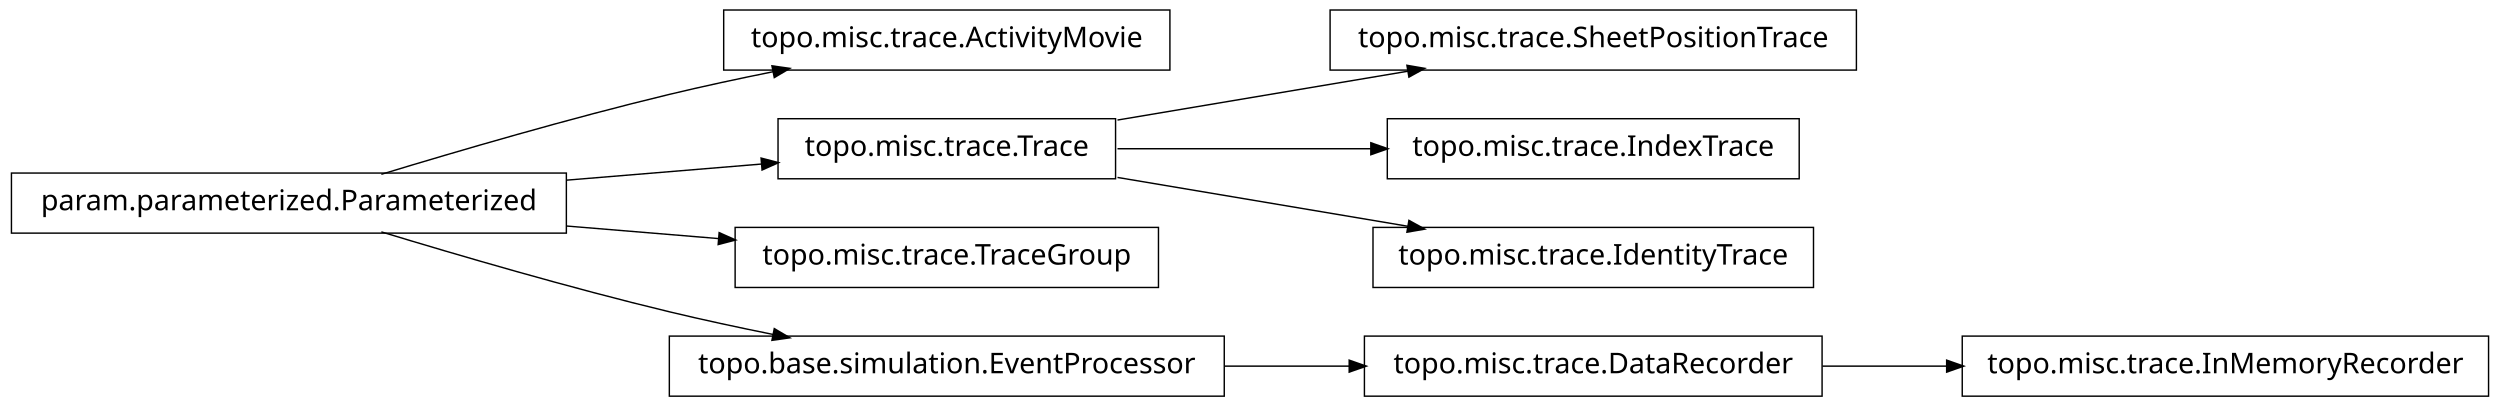
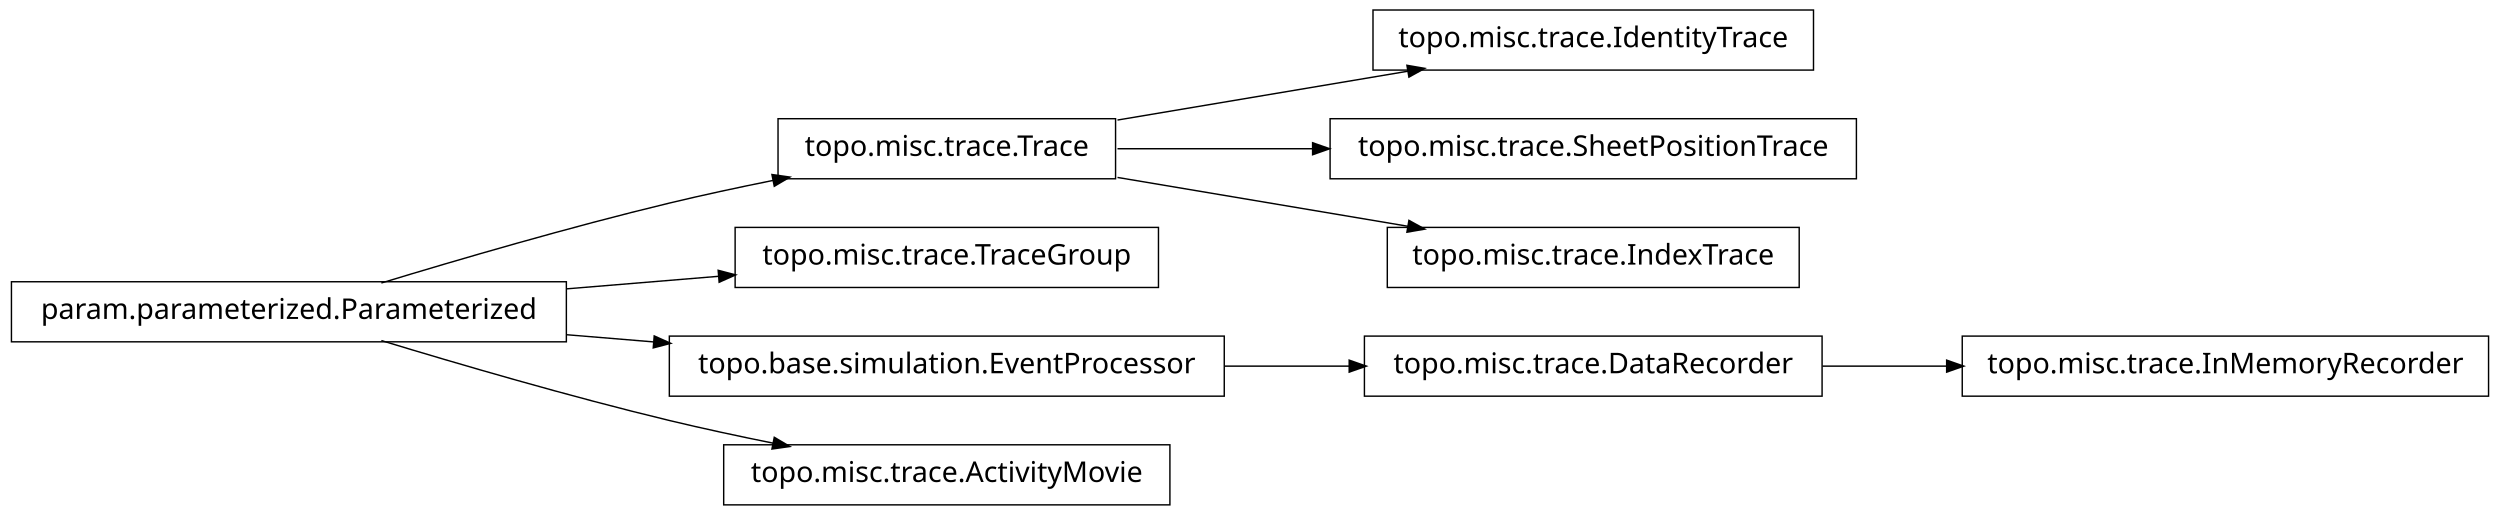
- <svg xmlns="http://www.w3.org/2000/svg" width="874pt" height="142pt" viewBox="0.00 0.00 874.00 142.00">
-   <g id="graph1" class="graph" transform="scale(1 1) rotate(0) translate(4 138)">
-     <polygon fill="white" stroke="white" points="-4,5 -4,-138 871,-138 871,5 -4,5" />
+ <svg xmlns="http://www.w3.org/2000/svg" width="874pt" height="180pt" viewBox="0.00 0.00 874.00 180.00">
+   <g id="graph1" class="graph" transform="scale(1 1) rotate(0) translate(4 176)">
+     <polygon fill="white" stroke="white" points="-4,5 -4,-176 871,-176 871,5 -4,5" />
    <g id="node1" class="node">
-       <polygon fill="none" stroke="black" stroke-width="0.5" points="405,-134.5 249,-134.5 249,-113.5 405,-113.5 405,-134.5" />
-       <text text-anchor="middle" x="327" y="-121.5" font-family="Vera" font-size="10.00">topo.misc.trace.ActivityMovie</text>
+       <polygon fill="none" stroke="black" stroke-width="0.5" points="386,-134.5 268,-134.5 268,-113.5 386,-113.5 386,-134.5" />
+       <text text-anchor="middle" x="327" y="-121.5" font-family="Vera" font-size="10.00">topo.misc.trace.Trace</text>
+     </g>
+     <g id="node9" class="node">
+       <polygon fill="none" stroke="black" stroke-width="0.5" points="630,-172.5 476,-172.5 476,-151.5 630,-151.5 630,-172.5" />
+       <text text-anchor="middle" x="553" y="-159.5" font-family="Vera" font-size="10.00">topo.misc.trace.IdentityTrace</text>
+     </g>
+     <g id="edge8" class="edge">
+       <path fill="none" stroke="black" stroke-width="0.5" d="M386.674,-134.034C417.956,-139.294 456.313,-145.743 488.305,-151.122" />
+       <polygon fill="black" stroke="black" points="488.162,-152.873 493.383,-151.976 488.743,-149.421 488.162,-152.873" />
+     </g>
+     <g id="node11" class="node">
+       <polygon fill="none" stroke="black" stroke-width="0.5" points="645,-134.5 461,-134.5 461,-113.5 645,-113.5 645,-134.5" />
+       <text text-anchor="middle" x="553" y="-121.5" font-family="Vera" font-size="10.00">topo.misc.trace.SheetPositionTrace</text>
+     </g>
+     <g id="edge10" class="edge">
+       <path fill="none" stroke="black" stroke-width="0.5" d="M386.674,-124C407.586,-124 431.66,-124 454.88,-124" />
+       <polygon fill="black" stroke="black" points="455.132,-125.75 460.132,-124 455.132,-122.25 455.132,-125.75" />
+     </g>
+     <g id="node18" class="node">
+       <polygon fill="none" stroke="black" stroke-width="0.5" points="625,-96.5 481,-96.5 481,-75.5 625,-75.5 625,-96.5" />
+       <text text-anchor="middle" x="553" y="-83.5" font-family="Vera" font-size="10.00">topo.misc.trace.IndexTrace</text>
+     </g>
+     <g id="edge18" class="edge">
+       <path fill="none" stroke="black" stroke-width="0.5" d="M386.674,-113.966C417.956,-108.706 456.313,-102.257 488.305,-96.878" />
+       <polygon fill="black" stroke="black" points="488.743,-98.579 493.383,-96.024 488.162,-95.127 488.743,-98.579" />
    </g>
    <g id="node2" class="node">
      <polygon fill="none" stroke="black" stroke-width="0.5" points="194,-77.5 5.68434e-14,-77.5 0,-56.5 194,-56.5 194,-77.5" />
      <text text-anchor="middle" x="97" y="-64.5" font-family="Vera" font-size="10.00">param.parameterized.Parameterized</text>
    </g>
    <g id="edge2" class="edge">
      <path fill="none" stroke="black" stroke-width="0.5" d="M129.318,-77.066C156.126,-85.215 195.326,-96.667 230,-105 241.68,-107.807 254.224,-110.5 266.288,-112.93" />
      <polygon fill="black" stroke="black" points="266.179,-114.693 271.425,-113.956 266.864,-111.261 266.179,-114.693" />
    </g>
-     <g id="node5" class="node">
-       <polygon fill="none" stroke="black" stroke-width="0.5" points="386,-96.5 268,-96.5 268,-75.5 386,-75.5 386,-96.5" />
-       <text text-anchor="middle" x="327" y="-83.5" font-family="Vera" font-size="10.00">topo.misc.trace.Trace</text>
+     <g id="node4" class="node">
+       <polygon fill="none" stroke="black" stroke-width="0.5" points="401,-96.5 253,-96.5 253,-75.5 401,-75.5 401,-96.5" />
+       <text text-anchor="middle" x="327" y="-83.5" font-family="Vera" font-size="10.00">topo.misc.trace.TraceGroup</text>
+     </g>
+     <g id="edge4" class="edge">
+       <path fill="none" stroke="black" stroke-width="0.5" d="M194.207,-75.03C211.874,-76.49 230.114,-77.996 247.206,-79.408" />
+       <polygon fill="black" stroke="black" points="247.344,-81.176 252.471,-79.843 247.632,-77.688 247.344,-81.176" />
+     </g>
+     <g id="node7" class="node">
+       <polygon fill="none" stroke="black" stroke-width="0.5" points="424,-58.5 230,-58.5 230,-37.5 424,-37.5 424,-58.5" />
+       <text text-anchor="middle" x="327" y="-45.5" font-family="Vera" font-size="10.00">topo.base.simulation.EventProcessor</text>
+     </g>
+     <g id="edge12" class="edge">
+       <path fill="none" stroke="black" stroke-width="0.5" d="M194.207,-58.97C204.23,-58.142 214.438,-57.299 224.515,-56.466" />
+       <polygon fill="black" stroke="black" points="224.933,-58.188 229.772,-56.032 224.645,-54.7 224.933,-58.188" />
+     </g>
+     <g id="node16" class="node">
+       <polygon fill="none" stroke="black" stroke-width="0.5" points="405,-20.5 249,-20.5 249,0.5 405,0.5 405,-20.5" />
+       <text text-anchor="middle" x="327" y="-7.5" font-family="Vera" font-size="10.00">topo.misc.trace.ActivityMovie</text>
    </g>
    <g id="edge16" class="edge">
-       <path fill="none" stroke="black" stroke-width="0.5" d="M194.207,-75.03C217.248,-76.934 241.266,-78.918 262.439,-80.667" />
-       <polygon fill="black" stroke="black" points="262.347,-82.415 267.474,-81.083 262.635,-78.927 262.347,-82.415" />
-     </g>
-     <g id="node9" class="node">
-       <polygon fill="none" stroke="black" stroke-width="0.5" points="401,-58.5 253,-58.5 253,-37.5 401,-37.5 401,-58.5" />
-       <text text-anchor="middle" x="327" y="-45.5" font-family="Vera" font-size="10.00">topo.misc.trace.TraceGroup</text>
-     </g>
-     <g id="edge8" class="edge">
-       <path fill="none" stroke="black" stroke-width="0.5" d="M194.207,-58.97C211.874,-57.51 230.114,-56.004 247.206,-54.592" />
-       <polygon fill="black" stroke="black" points="247.632,-56.312 252.471,-54.157 247.344,-52.824 247.632,-56.312" />
-     </g>
-     <g id="node16" class="node">
-       <polygon fill="none" stroke="black" stroke-width="0.5" points="424,-20.5 230,-20.5 230,0.5 424,0.5 424,-20.5" />
-       <text text-anchor="middle" x="327" y="-7.5" font-family="Vera" font-size="10.00">topo.base.simulation.EventProcessor</text>
-     </g>
-     <g id="edge18" class="edge">
      <path fill="none" stroke="black" stroke-width="0.5" d="M129.318,-56.934C156.126,-48.785 195.326,-37.333 230,-29 241.68,-26.193 254.224,-23.5 266.288,-21.07" />
      <polygon fill="black" stroke="black" points="266.864,-22.739 271.425,-20.044 266.179,-19.307 266.864,-22.739" />
    </g>
-     <g id="node4" class="node">
-       <polygon fill="none" stroke="black" stroke-width="0.5" points="645,-134.5 461,-134.5 461,-113.5 645,-113.5 645,-134.5" />
-       <text text-anchor="middle" x="553" y="-121.5" font-family="Vera" font-size="10.00">topo.misc.trace.SheetPositionTrace</text>
+     <g id="node6" class="node">
+       <polygon fill="none" stroke="black" stroke-width="0.5" points="633,-58.5 473,-58.5 473,-37.5 633,-37.5 633,-58.5" />
+       <text text-anchor="middle" x="553" y="-45.5" font-family="Vera" font-size="10.00">topo.misc.trace.DataRecorder</text>
    </g>
-     <g id="edge4" class="edge">
-       <path fill="none" stroke="black" stroke-width="0.5" d="M386.674,-96.034C417.956,-101.294 456.313,-107.743 488.305,-113.122" />
-       <polygon fill="black" stroke="black" points="488.162,-114.873 493.383,-113.976 488.743,-111.421 488.162,-114.873" />
+     <g id="node14" class="node">
+       <polygon fill="none" stroke="black" stroke-width="0.5" points="866,-58.5 682,-58.5 682,-37.5 866,-37.5 866,-58.5" />
+       <text text-anchor="middle" x="774" y="-45.5" font-family="Vera" font-size="10.00">topo.misc.trace.InMemoryRecorder</text>
    </g>
-     <g id="node7" class="node">
-       <polygon fill="none" stroke="black" stroke-width="0.5" points="625,-96.5 481,-96.5 481,-75.5 625,-75.5 625,-96.5" />
-       <text text-anchor="middle" x="553" y="-83.5" font-family="Vera" font-size="10.00">topo.misc.trace.IndexTrace</text>
+     <g id="edge14" class="edge">
+       <path fill="none" stroke="black" stroke-width="0.5" d="M633.099,-48C647.181,-48 661.977,-48 676.472,-48" />
+       <polygon fill="black" stroke="black" points="676.797,-49.75 681.796,-48 676.796,-46.25 676.797,-49.75" />
    </g>
    <g id="edge6" class="edge">
-       <path fill="none" stroke="black" stroke-width="0.5" d="M386.674,-86C413.872,-86 446.417,-86 475.477,-86" />
-       <polygon fill="black" stroke="black" points="475.484,-87.75 480.484,-86 475.484,-84.25 475.484,-87.75" />
-     </g>
-     <g id="node11" class="node">
-       <polygon fill="none" stroke="black" stroke-width="0.5" points="630,-58.5 476,-58.5 476,-37.5 630,-37.5 630,-58.5" />
-       <text text-anchor="middle" x="553" y="-45.5" font-family="Vera" font-size="10.00">topo.misc.trace.IdentityTrace</text>
-     </g>
-     <g id="edge10" class="edge">
-       <path fill="none" stroke="black" stroke-width="0.5" d="M386.674,-75.966C417.956,-70.706 456.313,-64.257 488.305,-58.878" />
-       <polygon fill="black" stroke="black" points="488.743,-60.579 493.383,-58.024 488.162,-57.127 488.743,-60.579" />
-     </g>
-     <g id="node13" class="node">
-       <polygon fill="none" stroke="black" stroke-width="0.5" points="866,-20.5 682,-20.5 682,0.5 866,0.5 866,-20.5" />
-       <text text-anchor="middle" x="774" y="-7.5" font-family="Vera" font-size="10.00">topo.misc.trace.InMemoryRecorder</text>
-     </g>
-     <g id="node14" class="node">
-       <polygon fill="none" stroke="black" stroke-width="0.5" points="633,-20.5 473,-20.5 473,0.5 633,0.5 633,-20.5" />
-       <text text-anchor="middle" x="553" y="-7.5" font-family="Vera" font-size="10.00">topo.misc.trace.DataRecorder</text>
-     </g>
-     <g id="edge12" class="edge">
-       <path fill="none" stroke="black" stroke-width="0.5" d="M633.099,-10C647.181,-10 661.977,-10 676.472,-10" />
-       <polygon fill="black" stroke="black" points="676.797,-11.75 681.796,-10 676.796,-8.25 676.797,-11.75" />
-     </g>
-     <g id="edge14" class="edge">
-       <path fill="none" stroke="black" stroke-width="0.5" d="M424.156,-10C438.647,-10 453.492,-10 467.714,-10" />
-       <polygon fill="black" stroke="black" points="467.923,-11.75 472.923,-10 467.923,-8.25 467.923,-11.75" />
+       <path fill="none" stroke="black" stroke-width="0.5" d="M424.156,-48C438.647,-48 453.492,-48 467.714,-48" />
+       <polygon fill="black" stroke="black" points="467.923,-49.75 472.923,-48 467.923,-46.25 467.923,-49.75" />
    </g>
  </g>
</svg>
